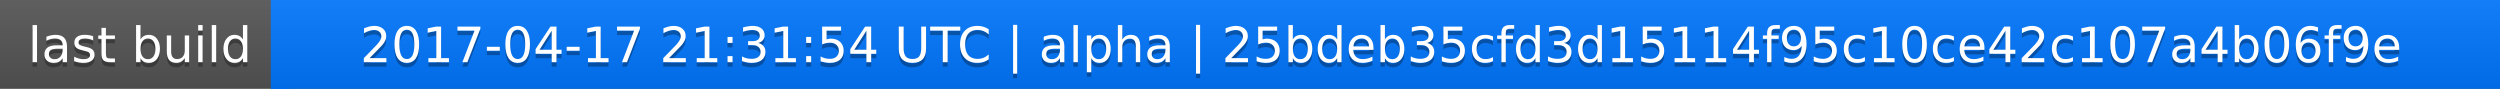
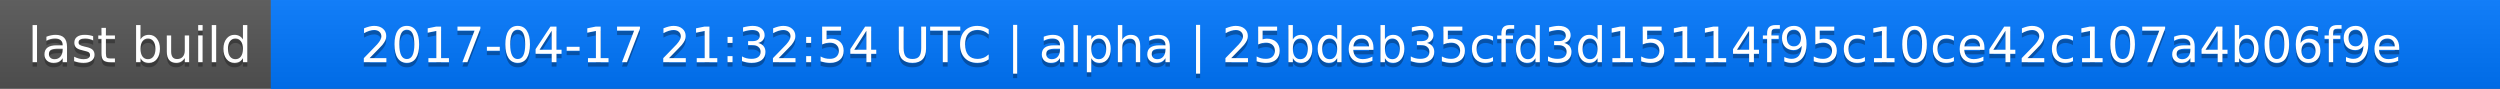
<svg xmlns="http://www.w3.org/2000/svg" width="563" height="20">
  <linearGradient id="a" x2="0" y2="100%">
    <stop offset="0" stop-color="#bbb" stop-opacity=".1" />
    <stop offset="1" stop-opacity=".1" />
  </linearGradient>
  <rect rx="0" width="563" height="20" fill="#555" />
  <rect rx="0" x="61" width="502" height="20" fill="#07f" />
  <path fill="#07f" d="M61 0h4v20h-4z" />
  <rect rx="0" width="563" height="20" fill="url(#a)" />
  <g fill="#fff" text-anchor="middle" font-family="DejaVu Sans,Verdana,Geneva,sans-serif" font-size="11">
    <text x="31.5" y="15" fill="#010101" fill-opacity=".3">last build</text>
    <text x="31.5" y="14">last build</text>
-     <text x="311" y="15" fill="#010101" fill-opacity=".3">2017-04-17 21:31:54 UTC | alpha | 25bdeb35cfd3d15114f95c10ce42c107a4b06f9e</text>
-     <text x="311" y="14">2017-04-17 21:31:54 UTC | alpha | 25bdeb35cfd3d15114f95c10ce42c107a4b06f9e</text>
+     <text x="311" y="15" fill="#010101" fill-opacity=".3">2017-04-17 21:32:54 UTC | alpha | 25bdeb35cfd3d15114f95c10ce42c107a4b06f9e</text>
+     <text x="311" y="14">2017-04-17 21:32:54 UTC | alpha | 25bdeb35cfd3d15114f95c10ce42c107a4b06f9e</text>
  </g>
</svg>
